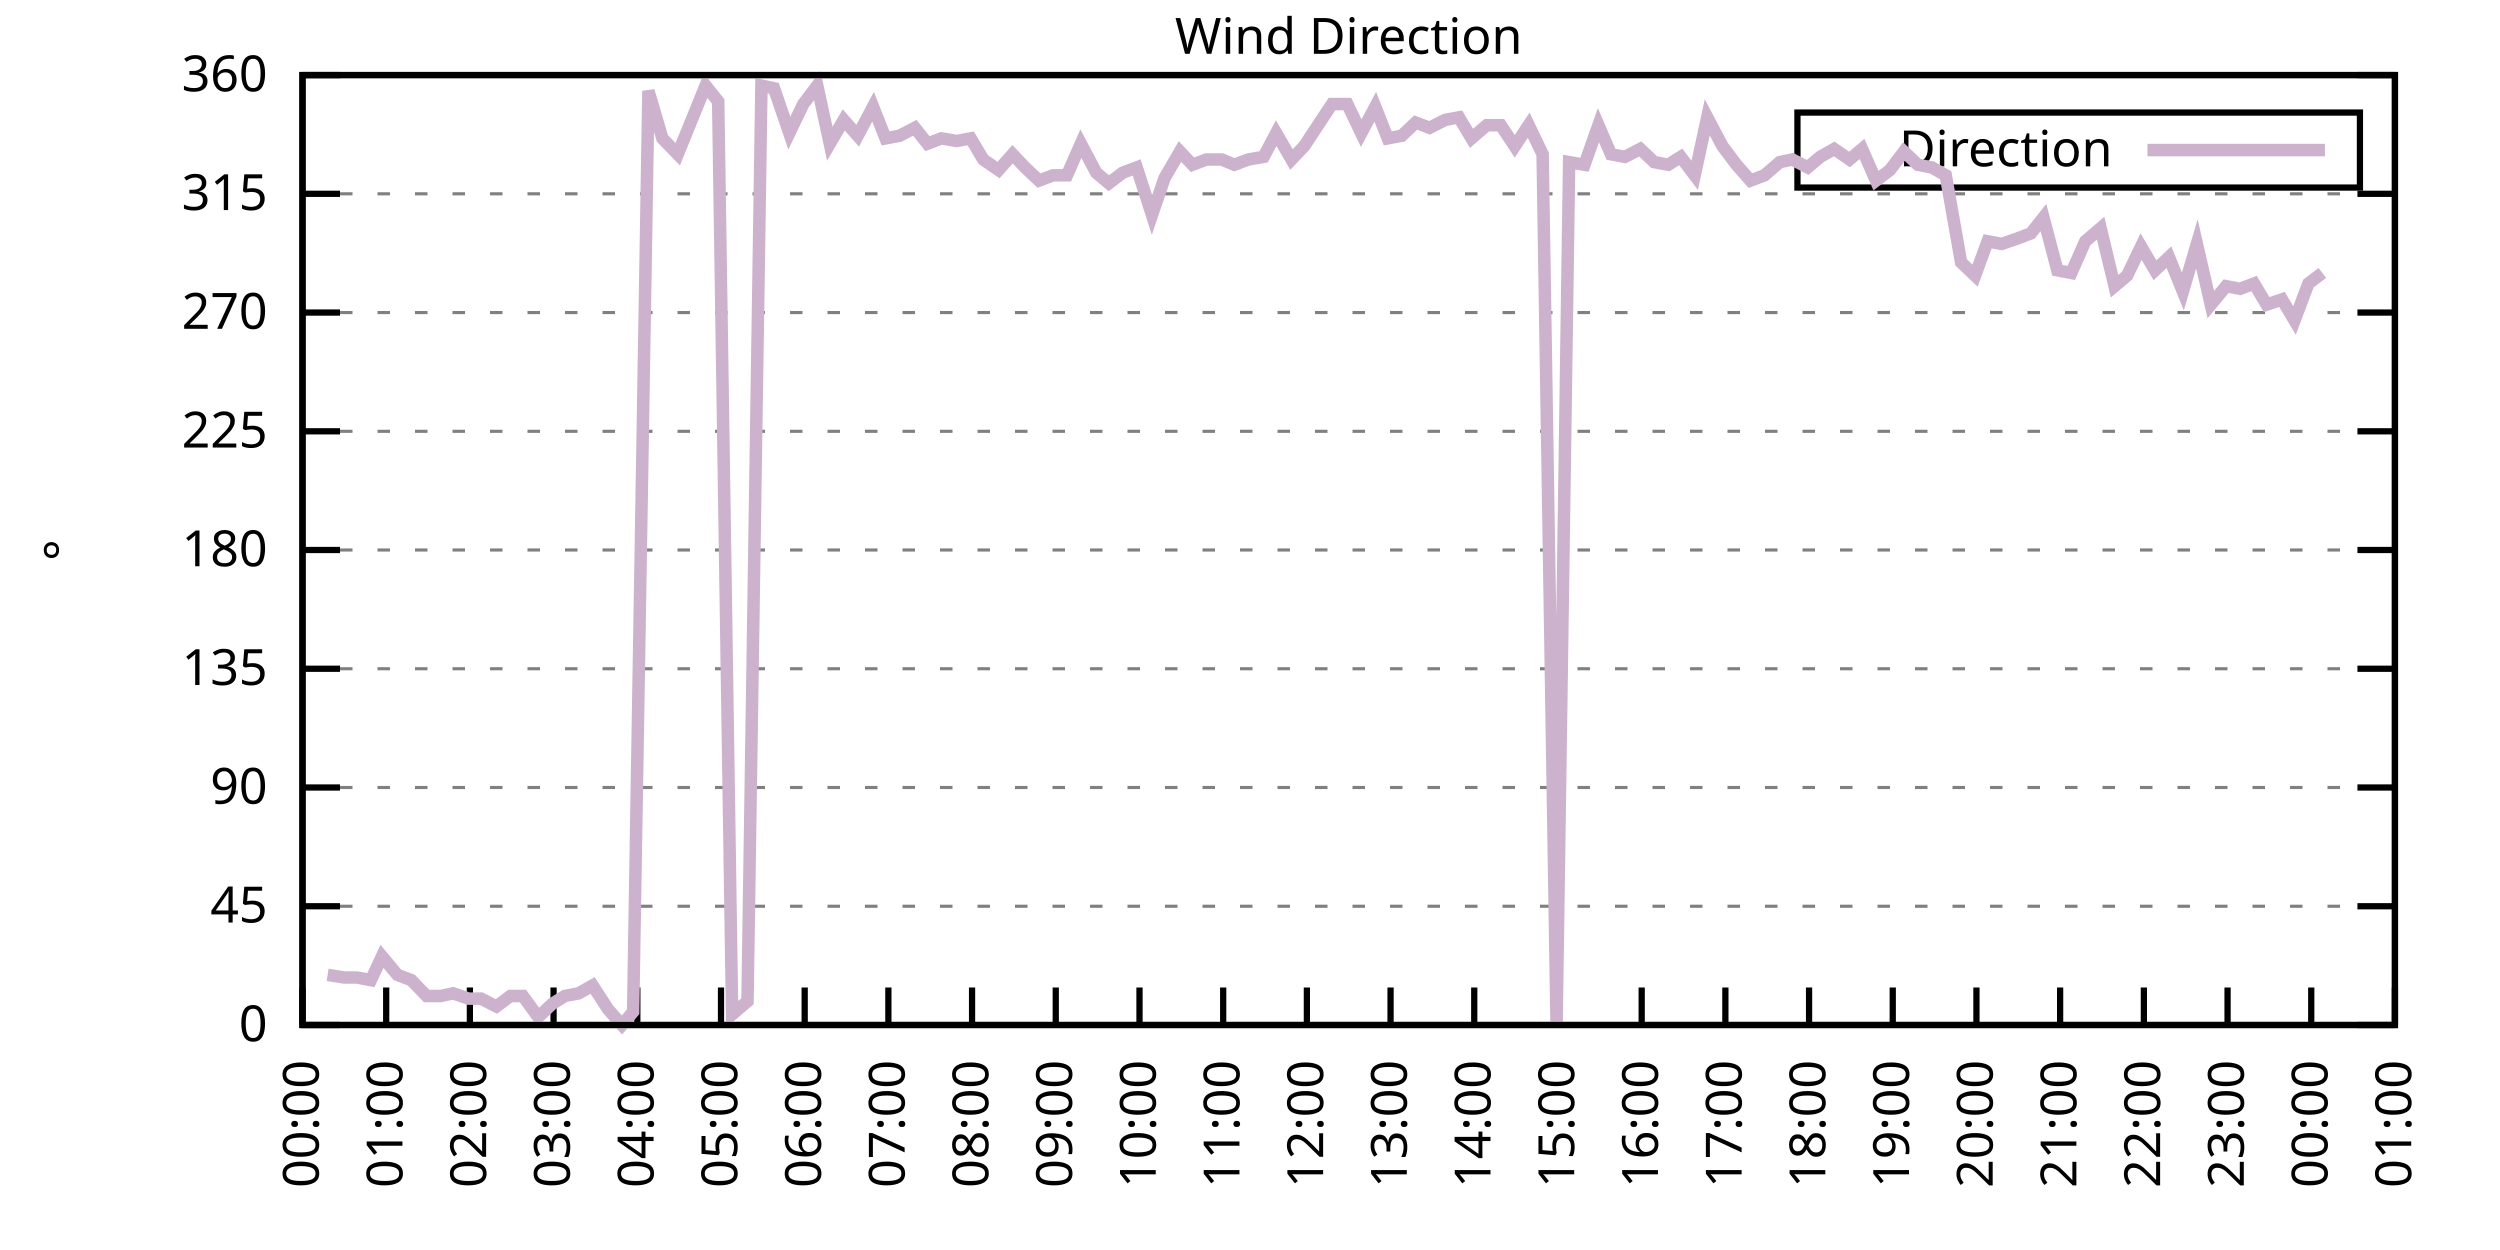
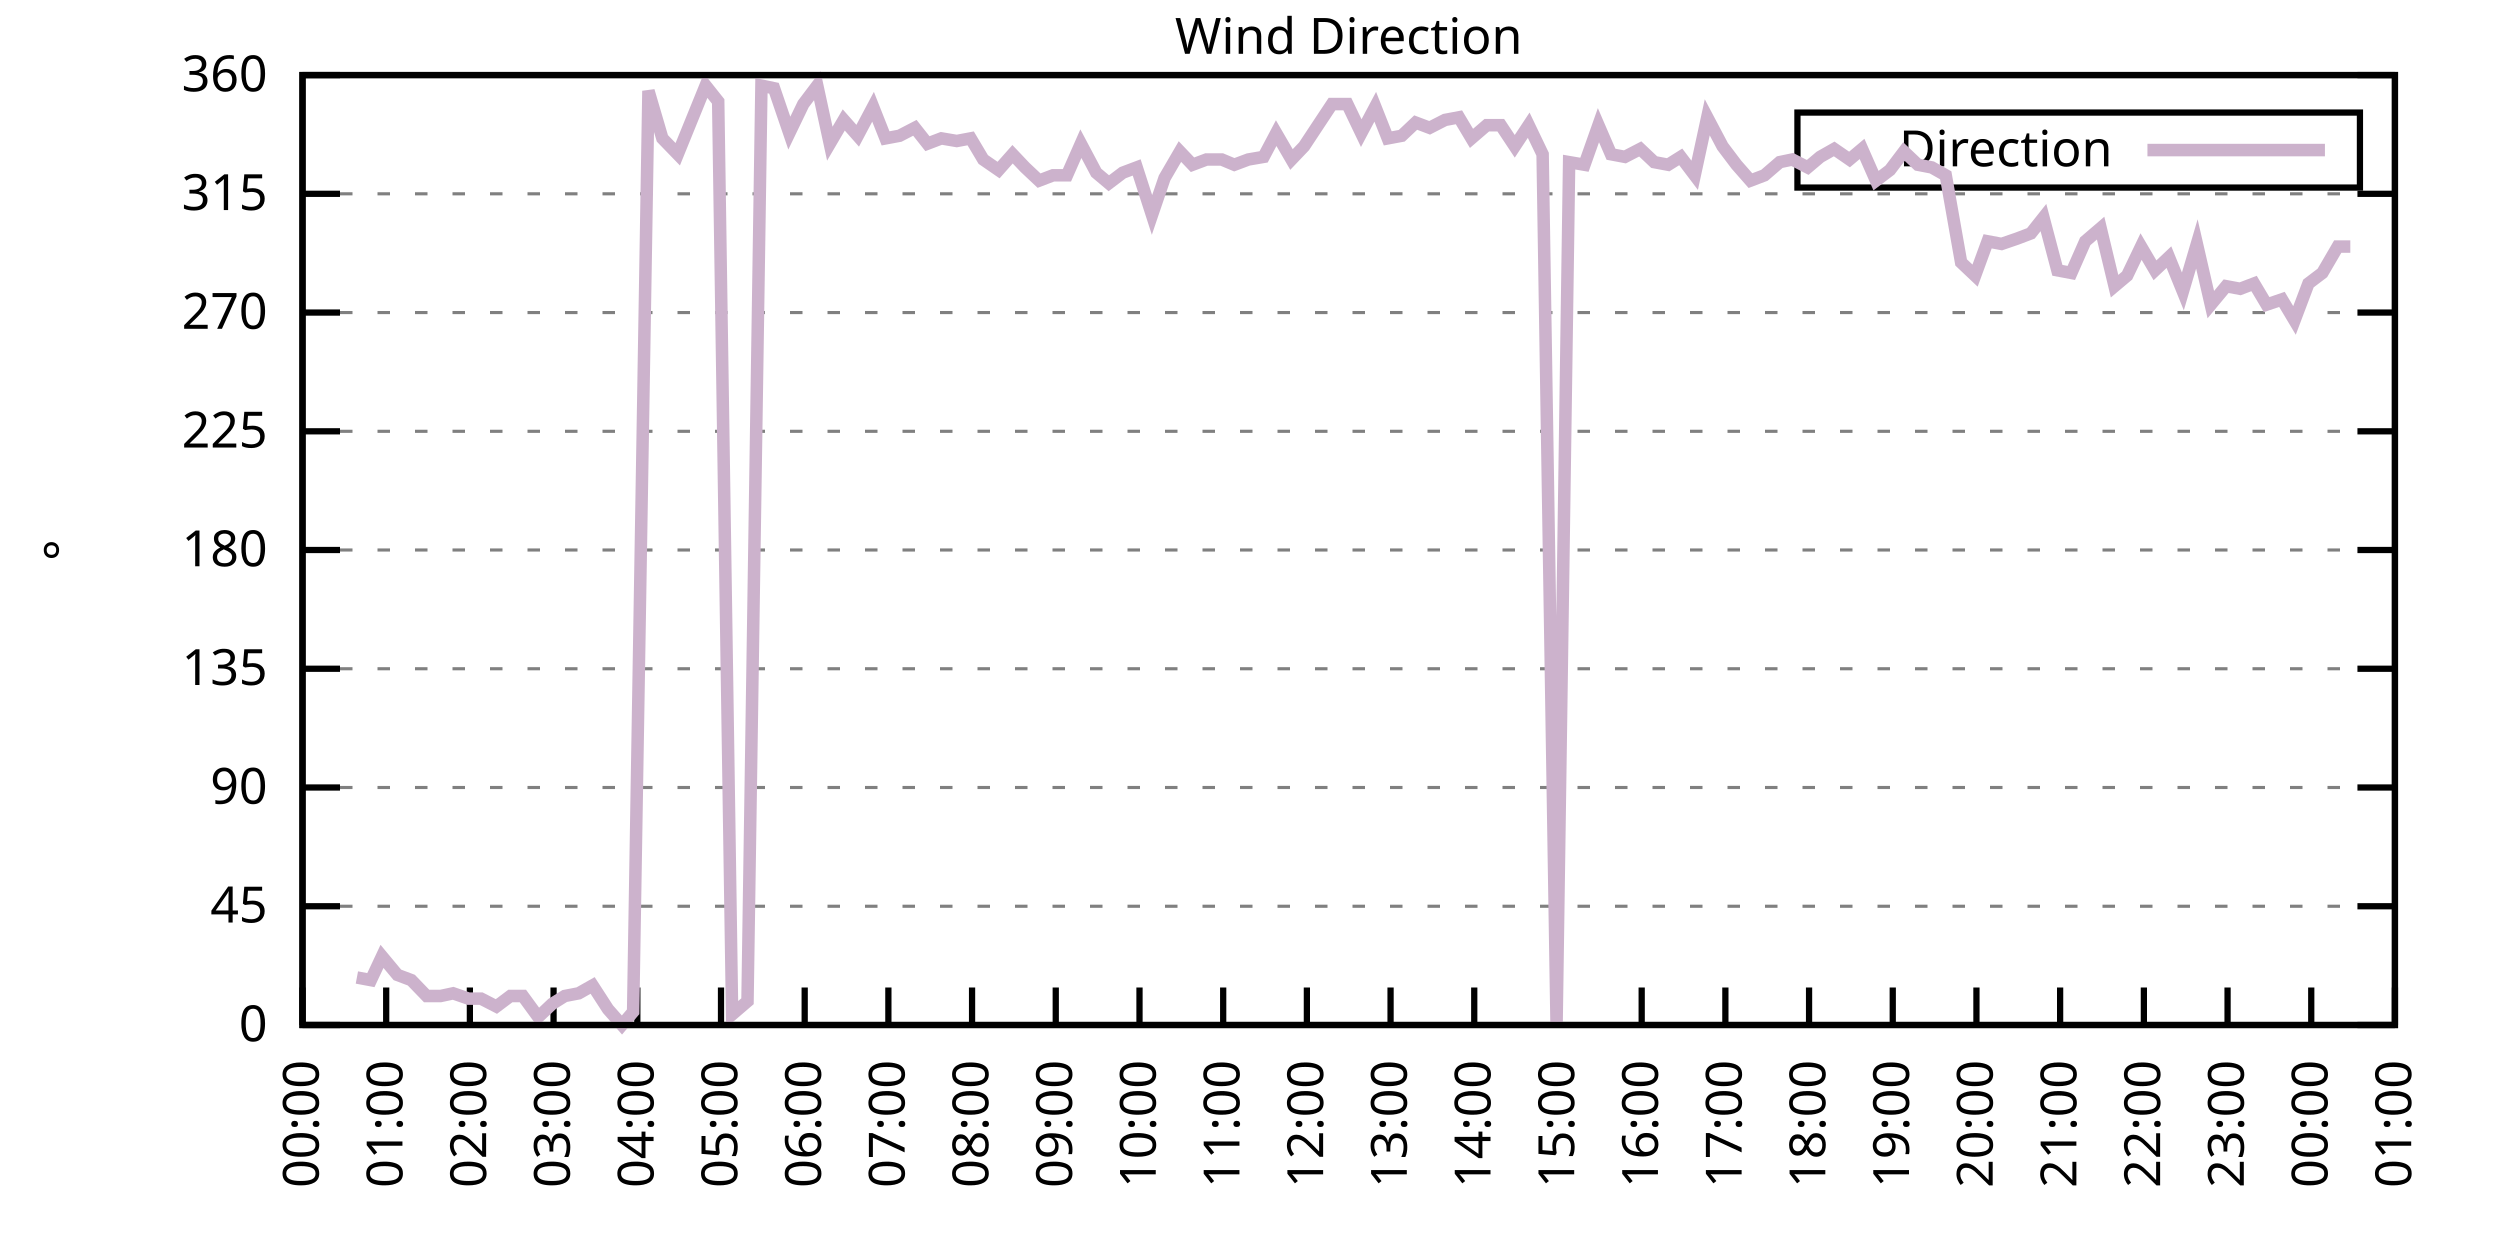
<svg xmlns="http://www.w3.org/2000/svg" xmlns:xlink="http://www.w3.org/1999/xlink" width="400" height="200" viewBox="0 0 400 200">
  <g id="gnuplot_canvas">
    <rect x="0" y="0" width="400" height="200" fill="none" />
    <defs>
      <circle id="gpDot" r="0.5" stroke-width="0.5" stroke="currentColor" />
      <path id="gpPt0" stroke-width="0.333" stroke="currentColor" d="M-1,0 h2 M0,-1 v2" />
      <path id="gpPt1" stroke-width="0.333" stroke="currentColor" d="M-1,-1 L1,1 M1,-1 L-1,1" />
      <path id="gpPt2" stroke-width="0.333" stroke="currentColor" d="M-1,0 L1,0 M0,-1 L0,1 M-1,-1 L1,1 M-1,1 L1,-1" />
      <rect id="gpPt3" stroke-width="0.333" stroke="currentColor" x="-1" y="-1" width="2" height="2" />
      <rect id="gpPt4" stroke-width="0.333" stroke="currentColor" fill="currentColor" x="-1" y="-1" width="2" height="2" />
      <circle id="gpPt5" stroke-width="0.333" stroke="currentColor" cx="0" cy="0" r="1" />
      <use xlink:href="#gpPt5" id="gpPt6" fill="currentColor" stroke="none" />
      <path id="gpPt7" stroke-width="0.333" stroke="currentColor" d="M0,-1.33 L-1.33,0.67 L1.33,0.67 z" />
      <use xlink:href="#gpPt7" id="gpPt8" fill="currentColor" stroke="none" />
      <use xlink:href="#gpPt7" id="gpPt9" stroke="currentColor" transform="rotate(180)" />
      <use xlink:href="#gpPt9" id="gpPt10" fill="currentColor" stroke="none" />
      <use xlink:href="#gpPt3" id="gpPt11" stroke="currentColor" transform="rotate(45)" />
      <use xlink:href="#gpPt11" id="gpPt12" fill="currentColor" stroke="none" />
      <path id="gpPt13" stroke-width="0.333" stroke="currentColor" d="M0,1.330 L1.265,0.411 L0.782,-1.067 L-0.782,-1.076 L-1.265,0.411 z" />
      <use xlink:href="#gpPt13" id="gpPt14" fill="currentColor" stroke="none" />
      <filter id="textbox" filterUnits="objectBoundingBox" x="0" y="0" height="1" width="1">
        <feFlood flood-color="white" flood-opacity="1" result="bgnd" />
        <feComposite in="SourceGraphic" in2="bgnd" operator="atop" />
      </filter>
      <filter id="greybox" filterUnits="objectBoundingBox" x="0" y="0" height="1" width="1">
        <feFlood flood-color="lightgrey" flood-opacity="1" result="grey" />
        <feComposite in="SourceGraphic" in2="grey" operator="atop" />
      </filter>
    </defs>
    <g fill="none" color="white" stroke="currentColor" stroke-width="1.00" stroke-linecap="butt" stroke-linejoin="miter">
</g>
    <g fill="none" color="black" stroke="currentColor" stroke-width="1.00" stroke-linecap="butt" stroke-linejoin="miter">
      <g stroke="none" shape-rendering="crispEdges">
        <polygon fill="rgb(255, 255, 255)" points="48.40,164.00 383.18,164.00 383.18,12.02 48.40,12.02 " />
      </g>
    </g>
    <g fill="none" color="black" stroke="currentColor" stroke-width="1.00" stroke-linecap="butt" stroke-linejoin="miter">
</g>
    <g fill="none" color="black" stroke="black" stroke-width="0.50" stroke-linecap="butt" stroke-linejoin="miter">
</g>
    <g fill="none" color="gray" stroke="currentColor" stroke-width="0.50" stroke-linecap="butt" stroke-linejoin="miter">
      <path stroke="gray" stroke-dasharray="2,4" class="gridline" d="M48.40,164.00 L383.19,164.00  " />
    </g>
    <g fill="none" color="gray" stroke="gray" stroke-width="1.00" stroke-linecap="butt" stroke-linejoin="miter">
</g>
    <g fill="none" color="black" stroke="currentColor" stroke-width="1.00" stroke-linecap="butt" stroke-linejoin="miter">
      <path stroke="black" d="M48.40,164.00 L54.40,164.00 M383.19,164.00 L377.19,164.00  " />
      <g transform="translate(42.80,166.60)" stroke="none" fill="black" font-family="Sans" font-size="8.00" text-anchor="end">
        <text>
          <tspan font-family="Sans"> 0</tspan>
        </text>
      </g>
    </g>
    <g fill="none" color="black" stroke="currentColor" stroke-width="1.00" stroke-linecap="butt" stroke-linejoin="miter">
</g>
    <g fill="none" color="black" stroke="black" stroke-width="0.50" stroke-linecap="butt" stroke-linejoin="miter">
</g>
    <g fill="none" color="gray" stroke="currentColor" stroke-width="0.50" stroke-linecap="butt" stroke-linejoin="miter">
      <path stroke="gray" stroke-dasharray="2,4" class="gridline" d="M48.40,145.00 L383.19,145.00  " />
    </g>
    <g fill="none" color="gray" stroke="gray" stroke-width="1.00" stroke-linecap="butt" stroke-linejoin="miter">
</g>
    <g fill="none" color="black" stroke="currentColor" stroke-width="1.00" stroke-linecap="butt" stroke-linejoin="miter">
      <path stroke="black" d="M48.40,145.00 L54.40,145.00 M383.19,145.00 L377.19,145.00  " />
      <g transform="translate(42.80,147.60)" stroke="none" fill="black" font-family="Sans" font-size="8.00" text-anchor="end">
        <text>
          <tspan font-family="Sans"> 45</tspan>
        </text>
      </g>
    </g>
    <g fill="none" color="black" stroke="currentColor" stroke-width="1.00" stroke-linecap="butt" stroke-linejoin="miter">
</g>
    <g fill="none" color="black" stroke="black" stroke-width="0.50" stroke-linecap="butt" stroke-linejoin="miter">
</g>
    <g fill="none" color="gray" stroke="currentColor" stroke-width="0.50" stroke-linecap="butt" stroke-linejoin="miter">
      <path stroke="gray" stroke-dasharray="2,4" class="gridline" d="M48.40,126.00 L383.19,126.00  " />
    </g>
    <g fill="none" color="gray" stroke="gray" stroke-width="1.00" stroke-linecap="butt" stroke-linejoin="miter">
</g>
    <g fill="none" color="black" stroke="currentColor" stroke-width="1.00" stroke-linecap="butt" stroke-linejoin="miter">
      <path stroke="black" d="M48.40,126.00 L54.40,126.00 M383.19,126.00 L377.19,126.00  " />
      <g transform="translate(42.80,128.60)" stroke="none" fill="black" font-family="Sans" font-size="8.00" text-anchor="end">
        <text>
          <tspan font-family="Sans"> 90</tspan>
        </text>
      </g>
    </g>
    <g fill="none" color="black" stroke="currentColor" stroke-width="1.00" stroke-linecap="butt" stroke-linejoin="miter">
</g>
    <g fill="none" color="black" stroke="black" stroke-width="0.50" stroke-linecap="butt" stroke-linejoin="miter">
</g>
    <g fill="none" color="gray" stroke="currentColor" stroke-width="0.50" stroke-linecap="butt" stroke-linejoin="miter">
      <path stroke="gray" stroke-dasharray="2,4" class="gridline" d="M48.40,107.00 L383.19,107.00  " />
    </g>
    <g fill="none" color="gray" stroke="gray" stroke-width="1.00" stroke-linecap="butt" stroke-linejoin="miter">
</g>
    <g fill="none" color="black" stroke="currentColor" stroke-width="1.00" stroke-linecap="butt" stroke-linejoin="miter">
      <path stroke="black" d="M48.40,107.00 L54.40,107.00 M383.19,107.00 L377.19,107.00  " />
      <g transform="translate(42.80,109.60)" stroke="none" fill="black" font-family="Sans" font-size="8.00" text-anchor="end">
        <text>
          <tspan font-family="Sans"> 135</tspan>
        </text>
      </g>
    </g>
    <g fill="none" color="black" stroke="currentColor" stroke-width="1.00" stroke-linecap="butt" stroke-linejoin="miter">
</g>
    <g fill="none" color="black" stroke="black" stroke-width="0.50" stroke-linecap="butt" stroke-linejoin="miter">
</g>
    <g fill="none" color="gray" stroke="currentColor" stroke-width="0.50" stroke-linecap="butt" stroke-linejoin="miter">
      <path stroke="gray" stroke-dasharray="2,4" class="gridline" d="M48.40,88.00 L383.19,88.00  " />
    </g>
    <g fill="none" color="gray" stroke="gray" stroke-width="1.00" stroke-linecap="butt" stroke-linejoin="miter">
</g>
    <g fill="none" color="black" stroke="currentColor" stroke-width="1.00" stroke-linecap="butt" stroke-linejoin="miter">
      <path stroke="black" d="M48.40,88.00 L54.40,88.00 M383.19,88.00 L377.19,88.00  " />
      <g transform="translate(42.80,90.60)" stroke="none" fill="black" font-family="Sans" font-size="8.00" text-anchor="end">
        <text>
          <tspan font-family="Sans"> 180</tspan>
        </text>
      </g>
    </g>
    <g fill="none" color="black" stroke="currentColor" stroke-width="1.00" stroke-linecap="butt" stroke-linejoin="miter">
</g>
    <g fill="none" color="black" stroke="black" stroke-width="0.50" stroke-linecap="butt" stroke-linejoin="miter">
</g>
    <g fill="none" color="gray" stroke="currentColor" stroke-width="0.50" stroke-linecap="butt" stroke-linejoin="miter">
      <path stroke="gray" stroke-dasharray="2,4" class="gridline" d="M48.40,69.01 L383.19,69.01  " />
    </g>
    <g fill="none" color="gray" stroke="gray" stroke-width="1.00" stroke-linecap="butt" stroke-linejoin="miter">
</g>
    <g fill="none" color="black" stroke="currentColor" stroke-width="1.00" stroke-linecap="butt" stroke-linejoin="miter">
      <path stroke="black" d="M48.40,69.01 L54.40,69.01 M383.19,69.01 L377.19,69.01  " />
      <g transform="translate(42.80,71.61)" stroke="none" fill="black" font-family="Sans" font-size="8.00" text-anchor="end">
        <text>
          <tspan font-family="Sans"> 225</tspan>
        </text>
      </g>
    </g>
    <g fill="none" color="black" stroke="currentColor" stroke-width="1.00" stroke-linecap="butt" stroke-linejoin="miter">
</g>
    <g fill="none" color="black" stroke="black" stroke-width="0.50" stroke-linecap="butt" stroke-linejoin="miter">
</g>
    <g fill="none" color="gray" stroke="currentColor" stroke-width="0.50" stroke-linecap="butt" stroke-linejoin="miter">
      <path stroke="gray" stroke-dasharray="2,4" class="gridline" d="M48.40,50.01 L383.19,50.01  " />
    </g>
    <g fill="none" color="gray" stroke="gray" stroke-width="1.00" stroke-linecap="butt" stroke-linejoin="miter">
</g>
    <g fill="none" color="black" stroke="currentColor" stroke-width="1.00" stroke-linecap="butt" stroke-linejoin="miter">
      <path stroke="black" d="M48.40,50.01 L54.40,50.01 M383.19,50.01 L377.19,50.01  " />
      <g transform="translate(42.80,52.61)" stroke="none" fill="black" font-family="Sans" font-size="8.00" text-anchor="end">
        <text>
          <tspan font-family="Sans"> 270</tspan>
        </text>
      </g>
    </g>
    <g fill="none" color="black" stroke="currentColor" stroke-width="1.00" stroke-linecap="butt" stroke-linejoin="miter">
</g>
    <g fill="none" color="black" stroke="black" stroke-width="0.50" stroke-linecap="butt" stroke-linejoin="miter">
</g>
    <g fill="none" color="gray" stroke="currentColor" stroke-width="0.50" stroke-linecap="butt" stroke-linejoin="miter">
      <path stroke="gray" stroke-dasharray="2,4" class="gridline" d="M48.40,31.01 L383.19,31.01  " />
    </g>
    <g fill="none" color="gray" stroke="gray" stroke-width="1.00" stroke-linecap="butt" stroke-linejoin="miter">
</g>
    <g fill="none" color="black" stroke="currentColor" stroke-width="1.00" stroke-linecap="butt" stroke-linejoin="miter">
      <path stroke="black" d="M48.40,31.01 L54.40,31.01 M383.19,31.01 L377.19,31.01  " />
      <g transform="translate(42.80,33.61)" stroke="none" fill="black" font-family="Sans" font-size="8.00" text-anchor="end">
        <text>
          <tspan font-family="Sans"> 315</tspan>
        </text>
      </g>
    </g>
    <g fill="none" color="black" stroke="currentColor" stroke-width="1.00" stroke-linecap="butt" stroke-linejoin="miter">
</g>
    <g fill="none" color="black" stroke="black" stroke-width="0.50" stroke-linecap="butt" stroke-linejoin="miter">
</g>
    <g fill="none" color="gray" stroke="currentColor" stroke-width="0.50" stroke-linecap="butt" stroke-linejoin="miter">
      <path stroke="gray" stroke-dasharray="2,4" class="gridline" d="M48.40,12.01 L383.19,12.01  " />
    </g>
    <g fill="none" color="gray" stroke="gray" stroke-width="1.00" stroke-linecap="butt" stroke-linejoin="miter">
</g>
    <g fill="none" color="black" stroke="currentColor" stroke-width="1.00" stroke-linecap="butt" stroke-linejoin="miter">
      <path stroke="black" d="M48.40,12.01 L54.40,12.01 M383.19,12.01 L377.19,12.01  " />
      <g transform="translate(42.80,14.61)" stroke="none" fill="black" font-family="Sans" font-size="8.00" text-anchor="end">
        <text>
          <tspan font-family="Sans"> 360</tspan>
        </text>
      </g>
    </g>
    <g fill="none" color="black" stroke="currentColor" stroke-width="1.00" stroke-linecap="butt" stroke-linejoin="miter">
      <path stroke="black" d="M48.40,164.00 L48.40,158.00  " />
      <g transform="translate(51.00,169.60) rotate(270.00)" stroke="none" fill="black" font-family="Sans" font-size="8.00" text-anchor="end">
        <text>
          <tspan font-family="Sans">00:00</tspan>
        </text>
      </g>
    </g>
    <g fill="none" color="black" stroke="currentColor" stroke-width="1.00" stroke-linecap="butt" stroke-linejoin="miter">
      <path stroke="black" d="M61.79,164.00 L61.79,158.00  " />
      <g transform="translate(64.39,169.60) rotate(270.00)" stroke="none" fill="black" font-family="Sans" font-size="8.00" text-anchor="end">
        <text>
          <tspan font-family="Sans">01:00</tspan>
        </text>
      </g>
    </g>
    <g fill="none" color="black" stroke="currentColor" stroke-width="1.00" stroke-linecap="butt" stroke-linejoin="miter">
      <path stroke="black" d="M75.18,164.00 L75.18,158.00  " />
      <g transform="translate(77.78,169.60) rotate(270.00)" stroke="none" fill="black" font-family="Sans" font-size="8.00" text-anchor="end">
        <text>
          <tspan font-family="Sans">02:00</tspan>
        </text>
      </g>
    </g>
    <g fill="none" color="black" stroke="currentColor" stroke-width="1.00" stroke-linecap="butt" stroke-linejoin="miter">
      <path stroke="black" d="M88.57,164.00 L88.57,158.00  " />
      <g transform="translate(91.17,169.60) rotate(270.00)" stroke="none" fill="black" font-family="Sans" font-size="8.00" text-anchor="end">
        <text>
          <tspan font-family="Sans">03:00</tspan>
        </text>
      </g>
    </g>
    <g fill="none" color="black" stroke="currentColor" stroke-width="1.00" stroke-linecap="butt" stroke-linejoin="miter">
      <path stroke="black" d="M101.97,164.00 L101.97,158.00  " />
      <g transform="translate(104.57,169.60) rotate(270.00)" stroke="none" fill="black" font-family="Sans" font-size="8.00" text-anchor="end">
        <text>
          <tspan font-family="Sans">04:00</tspan>
        </text>
      </g>
    </g>
    <g fill="none" color="black" stroke="currentColor" stroke-width="1.00" stroke-linecap="butt" stroke-linejoin="miter">
      <path stroke="black" d="M115.36,164.00 L115.36,158.00  " />
      <g transform="translate(117.96,169.60) rotate(270.00)" stroke="none" fill="black" font-family="Sans" font-size="8.00" text-anchor="end">
        <text>
          <tspan font-family="Sans">05:00</tspan>
        </text>
      </g>
    </g>
    <g fill="none" color="black" stroke="currentColor" stroke-width="1.00" stroke-linecap="butt" stroke-linejoin="miter">
      <path stroke="black" d="M128.75,164.00 L128.75,158.00  " />
      <g transform="translate(131.35,169.60) rotate(270.00)" stroke="none" fill="black" font-family="Sans" font-size="8.00" text-anchor="end">
        <text>
          <tspan font-family="Sans">06:00</tspan>
        </text>
      </g>
    </g>
    <g fill="none" color="black" stroke="currentColor" stroke-width="1.00" stroke-linecap="butt" stroke-linejoin="miter">
      <path stroke="black" d="M142.14,164.00 L142.14,158.00  " />
      <g transform="translate(144.74,169.60) rotate(270.00)" stroke="none" fill="black" font-family="Sans" font-size="8.00" text-anchor="end">
        <text>
          <tspan font-family="Sans">07:00</tspan>
        </text>
      </g>
    </g>
    <g fill="none" color="black" stroke="currentColor" stroke-width="1.00" stroke-linecap="butt" stroke-linejoin="miter">
      <path stroke="black" d="M155.53,164.00 L155.53,158.00  " />
      <g transform="translate(158.13,169.60) rotate(270.00)" stroke="none" fill="black" font-family="Sans" font-size="8.00" text-anchor="end">
        <text>
          <tspan font-family="Sans">08:00</tspan>
        </text>
      </g>
    </g>
    <g fill="none" color="black" stroke="currentColor" stroke-width="1.00" stroke-linecap="butt" stroke-linejoin="miter">
      <path stroke="black" d="M168.92,164.00 L168.92,158.00  " />
      <g transform="translate(171.52,169.60) rotate(270.00)" stroke="none" fill="black" font-family="Sans" font-size="8.00" text-anchor="end">
        <text>
          <tspan font-family="Sans">09:00</tspan>
        </text>
      </g>
    </g>
    <g fill="none" color="black" stroke="currentColor" stroke-width="1.00" stroke-linecap="butt" stroke-linejoin="miter">
      <path stroke="black" d="M182.32,164.00 L182.32,158.00  " />
      <g transform="translate(184.92,169.60) rotate(270.00)" stroke="none" fill="black" font-family="Sans" font-size="8.00" text-anchor="end">
        <text>
          <tspan font-family="Sans">10:00</tspan>
        </text>
      </g>
    </g>
    <g fill="none" color="black" stroke="currentColor" stroke-width="1.00" stroke-linecap="butt" stroke-linejoin="miter">
      <path stroke="black" d="M195.71,164.00 L195.71,158.00  " />
      <g transform="translate(198.31,169.60) rotate(270.00)" stroke="none" fill="black" font-family="Sans" font-size="8.00" text-anchor="end">
        <text>
          <tspan font-family="Sans">11:00</tspan>
        </text>
      </g>
    </g>
    <g fill="none" color="black" stroke="currentColor" stroke-width="1.00" stroke-linecap="butt" stroke-linejoin="miter">
      <path stroke="black" d="M209.10,164.00 L209.10,158.00  " />
      <g transform="translate(211.70,169.60) rotate(270.00)" stroke="none" fill="black" font-family="Sans" font-size="8.00" text-anchor="end">
        <text>
          <tspan font-family="Sans">12:00</tspan>
        </text>
      </g>
    </g>
    <g fill="none" color="black" stroke="currentColor" stroke-width="1.00" stroke-linecap="butt" stroke-linejoin="miter">
      <path stroke="black" d="M222.49,164.00 L222.49,158.00  " />
      <g transform="translate(225.09,169.60) rotate(270.00)" stroke="none" fill="black" font-family="Sans" font-size="8.00" text-anchor="end">
        <text>
          <tspan font-family="Sans">13:00</tspan>
        </text>
      </g>
    </g>
    <g fill="none" color="black" stroke="currentColor" stroke-width="1.00" stroke-linecap="butt" stroke-linejoin="miter">
      <path stroke="black" d="M235.88,164.00 L235.88,158.00  " />
      <g transform="translate(238.48,169.60) rotate(270.00)" stroke="none" fill="black" font-family="Sans" font-size="8.00" text-anchor="end">
        <text>
          <tspan font-family="Sans">14:00</tspan>
        </text>
      </g>
    </g>
    <g fill="none" color="black" stroke="currentColor" stroke-width="1.00" stroke-linecap="butt" stroke-linejoin="miter">
      <path stroke="black" d="M249.27,164.00 L249.27,158.00  " />
      <g transform="translate(251.87,169.60) rotate(270.00)" stroke="none" fill="black" font-family="Sans" font-size="8.00" text-anchor="end">
        <text>
          <tspan font-family="Sans">15:00</tspan>
        </text>
      </g>
    </g>
    <g fill="none" color="black" stroke="currentColor" stroke-width="1.00" stroke-linecap="butt" stroke-linejoin="miter">
      <path stroke="black" d="M262.67,164.00 L262.67,158.00  " />
      <g transform="translate(265.27,169.60) rotate(270.00)" stroke="none" fill="black" font-family="Sans" font-size="8.00" text-anchor="end">
        <text>
          <tspan font-family="Sans">16:00</tspan>
        </text>
      </g>
    </g>
    <g fill="none" color="black" stroke="currentColor" stroke-width="1.00" stroke-linecap="butt" stroke-linejoin="miter">
      <path stroke="black" d="M276.06,164.00 L276.06,158.00  " />
      <g transform="translate(278.66,169.60) rotate(270.00)" stroke="none" fill="black" font-family="Sans" font-size="8.00" text-anchor="end">
        <text>
          <tspan font-family="Sans">17:00</tspan>
        </text>
      </g>
    </g>
    <g fill="none" color="black" stroke="currentColor" stroke-width="1.00" stroke-linecap="butt" stroke-linejoin="miter">
      <path stroke="black" d="M289.45,164.00 L289.45,158.00  " />
      <g transform="translate(292.05,169.60) rotate(270.00)" stroke="none" fill="black" font-family="Sans" font-size="8.00" text-anchor="end">
        <text>
          <tspan font-family="Sans">18:00</tspan>
        </text>
      </g>
    </g>
    <g fill="none" color="black" stroke="currentColor" stroke-width="1.00" stroke-linecap="butt" stroke-linejoin="miter">
      <path stroke="black" d="M302.84,164.00 L302.84,158.00  " />
      <g transform="translate(305.44,169.60) rotate(270.00)" stroke="none" fill="black" font-family="Sans" font-size="8.00" text-anchor="end">
        <text>
          <tspan font-family="Sans">19:00</tspan>
        </text>
      </g>
    </g>
    <g fill="none" color="black" stroke="currentColor" stroke-width="1.00" stroke-linecap="butt" stroke-linejoin="miter">
      <path stroke="black" d="M316.23,164.00 L316.23,158.00  " />
      <g transform="translate(318.83,169.60) rotate(270.00)" stroke="none" fill="black" font-family="Sans" font-size="8.00" text-anchor="end">
        <text>
          <tspan font-family="Sans">20:00</tspan>
        </text>
      </g>
    </g>
    <g fill="none" color="black" stroke="currentColor" stroke-width="1.00" stroke-linecap="butt" stroke-linejoin="miter">
      <path stroke="black" d="M329.62,164.00 L329.62,158.00  " />
      <g transform="translate(332.22,169.60) rotate(270.00)" stroke="none" fill="black" font-family="Sans" font-size="8.00" text-anchor="end">
        <text>
          <tspan font-family="Sans">21:00</tspan>
        </text>
      </g>
    </g>
    <g fill="none" color="black" stroke="currentColor" stroke-width="1.00" stroke-linecap="butt" stroke-linejoin="miter">
      <path stroke="black" d="M343.02,164.00 L343.02,158.00  " />
      <g transform="translate(345.62,169.60) rotate(270.00)" stroke="none" fill="black" font-family="Sans" font-size="8.00" text-anchor="end">
        <text>
          <tspan font-family="Sans">22:00</tspan>
        </text>
      </g>
    </g>
    <g fill="none" color="black" stroke="currentColor" stroke-width="1.00" stroke-linecap="butt" stroke-linejoin="miter">
      <path stroke="black" d="M356.41,164.00 L356.41,158.00  " />
      <g transform="translate(359.01,169.60) rotate(270.00)" stroke="none" fill="black" font-family="Sans" font-size="8.00" text-anchor="end">
        <text>
          <tspan font-family="Sans">23:00</tspan>
        </text>
      </g>
    </g>
    <g fill="none" color="black" stroke="currentColor" stroke-width="1.00" stroke-linecap="butt" stroke-linejoin="miter">
      <path stroke="black" d="M369.80,164.00 L369.80,158.00  " />
      <g transform="translate(372.40,169.60) rotate(270.00)" stroke="none" fill="black" font-family="Sans" font-size="8.00" text-anchor="end">
        <text>
          <tspan font-family="Sans">00:00</tspan>
        </text>
      </g>
    </g>
    <g fill="none" color="black" stroke="currentColor" stroke-width="1.00" stroke-linecap="butt" stroke-linejoin="miter">
      <path stroke="black" d="M383.19,164.00 L383.19,158.00  " />
      <g transform="translate(385.79,169.60) rotate(270.00)" stroke="none" fill="black" font-family="Sans" font-size="8.00" text-anchor="end">
        <text>
          <tspan font-family="Sans">01:00</tspan>
        </text>
      </g>
    </g>
    <g fill="none" color="black" stroke="currentColor" stroke-width="1.00" stroke-linecap="butt" stroke-linejoin="miter">
</g>
    <g fill="none" color="black" stroke="currentColor" stroke-width="1.00" stroke-linecap="butt" stroke-linejoin="miter">
      <path stroke="black" d="M48.40,12.01 L48.40,164.00 L383.19,164.00 L383.19,12.01 L48.40,12.01 Z  " />
    </g>
    <g fill="none" color="black" stroke="currentColor" stroke-width="1.00" stroke-linecap="butt" stroke-linejoin="miter">
</g>
    <g fill="none" color="black" stroke="currentColor" stroke-width="1.00" stroke-linecap="butt" stroke-linejoin="miter">
      <path stroke="black" d="M287.59,30.01 L287.59,18.01 L377.59,18.01 L377.59,30.01 L287.59,30.01 Z  " />
    </g>
    <g id="Wind_direction_plot_1">
      <g fill="none" color="white" stroke="black" stroke-width="2.00" stroke-linecap="butt" stroke-linejoin="miter">
</g>
      <g fill="none" color="black" stroke="currentColor" stroke-width="2.00" stroke-linecap="butt" stroke-linejoin="miter">
        <g transform="translate(337.99,26.61)" stroke="none" fill="black" font-family="Sans" font-size="8.00" text-anchor="end">
          <text>
            <tspan font-family="Sans">Direction</tspan>
          </text>
        </g>
      </g>
      <g fill="none" color="black" stroke="currentColor" stroke-width="2.00" stroke-linecap="butt" stroke-linejoin="miter">
-         <path stroke="rgb(204, 178, 204)" d="M343.59,24.01 L371.99,24.01 M52.42,155.98 L55.10,156.40 L57.10,156.40 L59.34,156.82 L61.12,153.02 L63.58,155.98   L65.81,156.82 L68.26,159.36 L70.50,159.36 L72.50,158.93 L74.96,159.78 L76.97,159.78 L79.42,161.04 L81.66,159.36   L83.66,159.36 L86.12,162.73 L88.35,160.62 L90.36,159.36 L92.59,158.93 L94.82,157.67 L97.28,161.47 L99.51,164.00   L101.30,161.89 L103.75,14.54 L105.98,22.14 L108.44,24.68 L110.67,19.19 L112.90,13.70 L114.91,16.23 L117.14,162.31   L119.60,160.20 L121.83,13.70 L123.84,14.12 L126.29,21.30 L128.53,16.65 L130.76,13.70 L132.77,22.99 L135.00,19.19   L137.23,21.72 L139.69,17.08 L141.69,22.14 L143.93,21.72 L146.38,20.45 L148.39,22.99 L150.62,22.14 L153.08,22.56   L155.31,22.14 L157.32,25.52 L159.77,27.21 L162.01,24.68 L164.01,26.79 L166.25,28.90 L168.48,28.05 L170.71,28.05   L172.94,22.99 L175.40,27.63 L177.41,29.32 L179.64,27.63 L181.87,26.79 L184.32,34.39 L186.33,28.48 L188.79,24.25   L190.80,26.36 L193.03,25.52 L195.48,25.52 L197.49,26.36 L199.73,25.52 L202.18,25.10 L204.19,21.30 L206.64,25.52   L208.65,23.41 L210.88,20.03 L213.12,16.65 L215.57,16.65 L217.80,21.30 L220.04,17.08 L222.04,22.14 L224.28,21.72   L226.51,19.61 L228.74,20.45 L231.20,19.19 L233.43,18.77 L235.44,22.14 L237.89,20.03 L240.12,20.03 L242.36,23.41   L244.59,20.03 L246.82,24.68 L249.05,164.00 L251.06,25.94 L253.51,26.36 L255.75,20.03 L257.76,24.68 L259.99,25.10   L262.44,23.83 L264.67,25.94 L266.91,26.36 L268.92,25.10 L271.15,28.05 L273.16,18.77 L275.61,23.41 L277.84,26.36   L280.07,28.90 L282.31,28.05 L284.76,25.94 L286.77,25.52 L289.23,26.79 L291.23,25.10 L293.47,23.83 L295.92,25.52   L297.93,23.83 L300.16,28.90 L302.39,27.21 L304.63,24.25 L306.86,26.36 L309.09,26.79 L311.32,28.05 L313.78,41.99   L316.01,44.10 L318.02,38.61 L320.25,39.03 L322.70,38.19 L324.94,37.34 L326.95,34.81 L329.18,43.25 L331.41,43.67   L333.64,38.61 L336.10,36.50 L338.33,45.79 L340.34,44.10 L342.57,39.45 L344.80,43.25 L347.03,41.14 L349.26,46.63   L351.50,39.03 L353.73,48.74 L356.18,45.79 L358.42,46.21 L360.65,45.36 L362.66,48.74 L365.11,47.90 L367.12,51.27   L369.35,45.36 L371.58,43.67  " />
+         <path stroke="rgb(204, 178, 204)" d="M343.59,24.01 L371.99,24.01 M57.10,156.40 L59.34,156.82 L61.12,153.02 L63.58,155.98 L65.81,156.82 L68.26,159.36   L70.50,159.36 L72.50,158.93 L74.96,159.78 L76.97,159.78 L79.42,161.04 L81.66,159.36 L83.66,159.36 L86.12,162.73   L88.35,160.62 L90.36,159.36 L92.59,158.93 L94.82,157.67 L97.28,161.47 L99.51,164.00 L101.30,161.89 L103.75,14.54   L105.98,22.14 L108.44,24.68 L110.67,19.19 L112.90,13.70 L114.91,16.23 L117.14,162.31 L119.60,160.20 L121.83,13.70   L123.84,14.12 L126.29,21.30 L128.53,16.65 L130.76,13.70 L132.77,22.99 L135.00,19.19 L137.23,21.72 L139.69,17.08   L141.69,22.14 L143.93,21.72 L146.38,20.45 L148.39,22.99 L150.62,22.14 L153.08,22.56 L155.31,22.14 L157.32,25.52   L159.77,27.21 L162.01,24.68 L164.01,26.79 L166.25,28.90 L168.48,28.05 L170.71,28.05 L172.94,22.99 L175.40,27.63   L177.41,29.32 L179.64,27.63 L181.87,26.79 L184.32,34.39 L186.33,28.48 L188.79,24.25 L190.80,26.36 L193.03,25.52   L195.48,25.52 L197.49,26.36 L199.73,25.52 L202.18,25.10 L204.19,21.30 L206.64,25.52 L208.65,23.41 L210.88,20.03   L213.12,16.65 L215.57,16.65 L217.80,21.30 L220.04,17.08 L222.04,22.14 L224.28,21.72 L226.51,19.61 L228.74,20.45   L231.20,19.19 L233.43,18.77 L235.44,22.14 L237.89,20.03 L240.12,20.03 L242.36,23.41 L244.59,20.03 L246.82,24.68   L249.05,164.00 L251.06,25.94 L253.51,26.36 L255.75,20.03 L257.76,24.68 L259.99,25.10 L262.44,23.83 L264.67,25.94   L266.91,26.36 L268.92,25.10 L271.15,28.05 L273.16,18.77 L275.61,23.41 L277.84,26.36 L280.07,28.90 L282.31,28.05   L284.76,25.94 L286.77,25.52 L289.23,26.79 L291.23,25.10 L293.47,23.83 L295.92,25.52 L297.93,23.83 L300.16,28.90   L302.39,27.21 L304.63,24.25 L306.86,26.36 L309.09,26.79 L311.32,28.05 L313.78,41.99 L316.01,44.10 L318.02,38.61   L320.25,39.03 L322.70,38.19 L324.94,37.34 L326.95,34.81 L329.18,43.25 L331.41,43.67 L333.64,38.61 L336.10,36.50   L338.33,45.79 L340.34,44.10 L342.57,39.45 L344.80,43.25 L347.03,41.14 L349.26,46.63 L351.50,39.03 L353.73,48.74   L356.18,45.79 L358.42,46.21 L360.65,45.36 L362.66,48.74 L365.11,47.90 L367.12,51.27 L369.35,45.36 L371.58,43.67   L374.04,39.45 L376.05,39.45  " />
      </g>
    </g>
    <g fill="none" color="black" stroke="currentColor" stroke-width="2.00" stroke-linecap="butt" stroke-linejoin="miter">
</g>
    <g fill="none" color="black" stroke="black" stroke-width="1.00" stroke-linecap="butt" stroke-linejoin="miter">
</g>
    <g fill="none" color="black" stroke="currentColor" stroke-width="1.00" stroke-linecap="butt" stroke-linejoin="miter">
      <path stroke="black" d="M48.40,12.01 L48.40,164.00 L383.19,164.00 L383.19,12.01 L48.40,12.01 Z  " />
      <g transform="translate(12.80,88.01) rotate(270.00)" stroke="none" fill="black" font-family="Sans" font-size="8.00" text-anchor="middle">
        <text>
          <tspan font-family="Sans">°</tspan>
        </text>
      </g>
    </g>
    <g fill="none" color="black" stroke="currentColor" stroke-width="1.00" stroke-linecap="butt" stroke-linejoin="miter">
</g>
    <g fill="none" color="black" stroke="currentColor" stroke-width="1.00" stroke-linecap="butt" stroke-linejoin="miter">
      <g transform="translate(215.79,8.61)" stroke="none" fill="black" font-family="Sans" font-size="8.00" text-anchor="middle">
        <text>
          <tspan font-family="Sans">Wind Direction</tspan>
        </text>
      </g>
    </g>
    <g fill="none" color="black" stroke="currentColor" stroke-width="1.00" stroke-linecap="butt" stroke-linejoin="miter">
</g>
  </g>
</svg>
